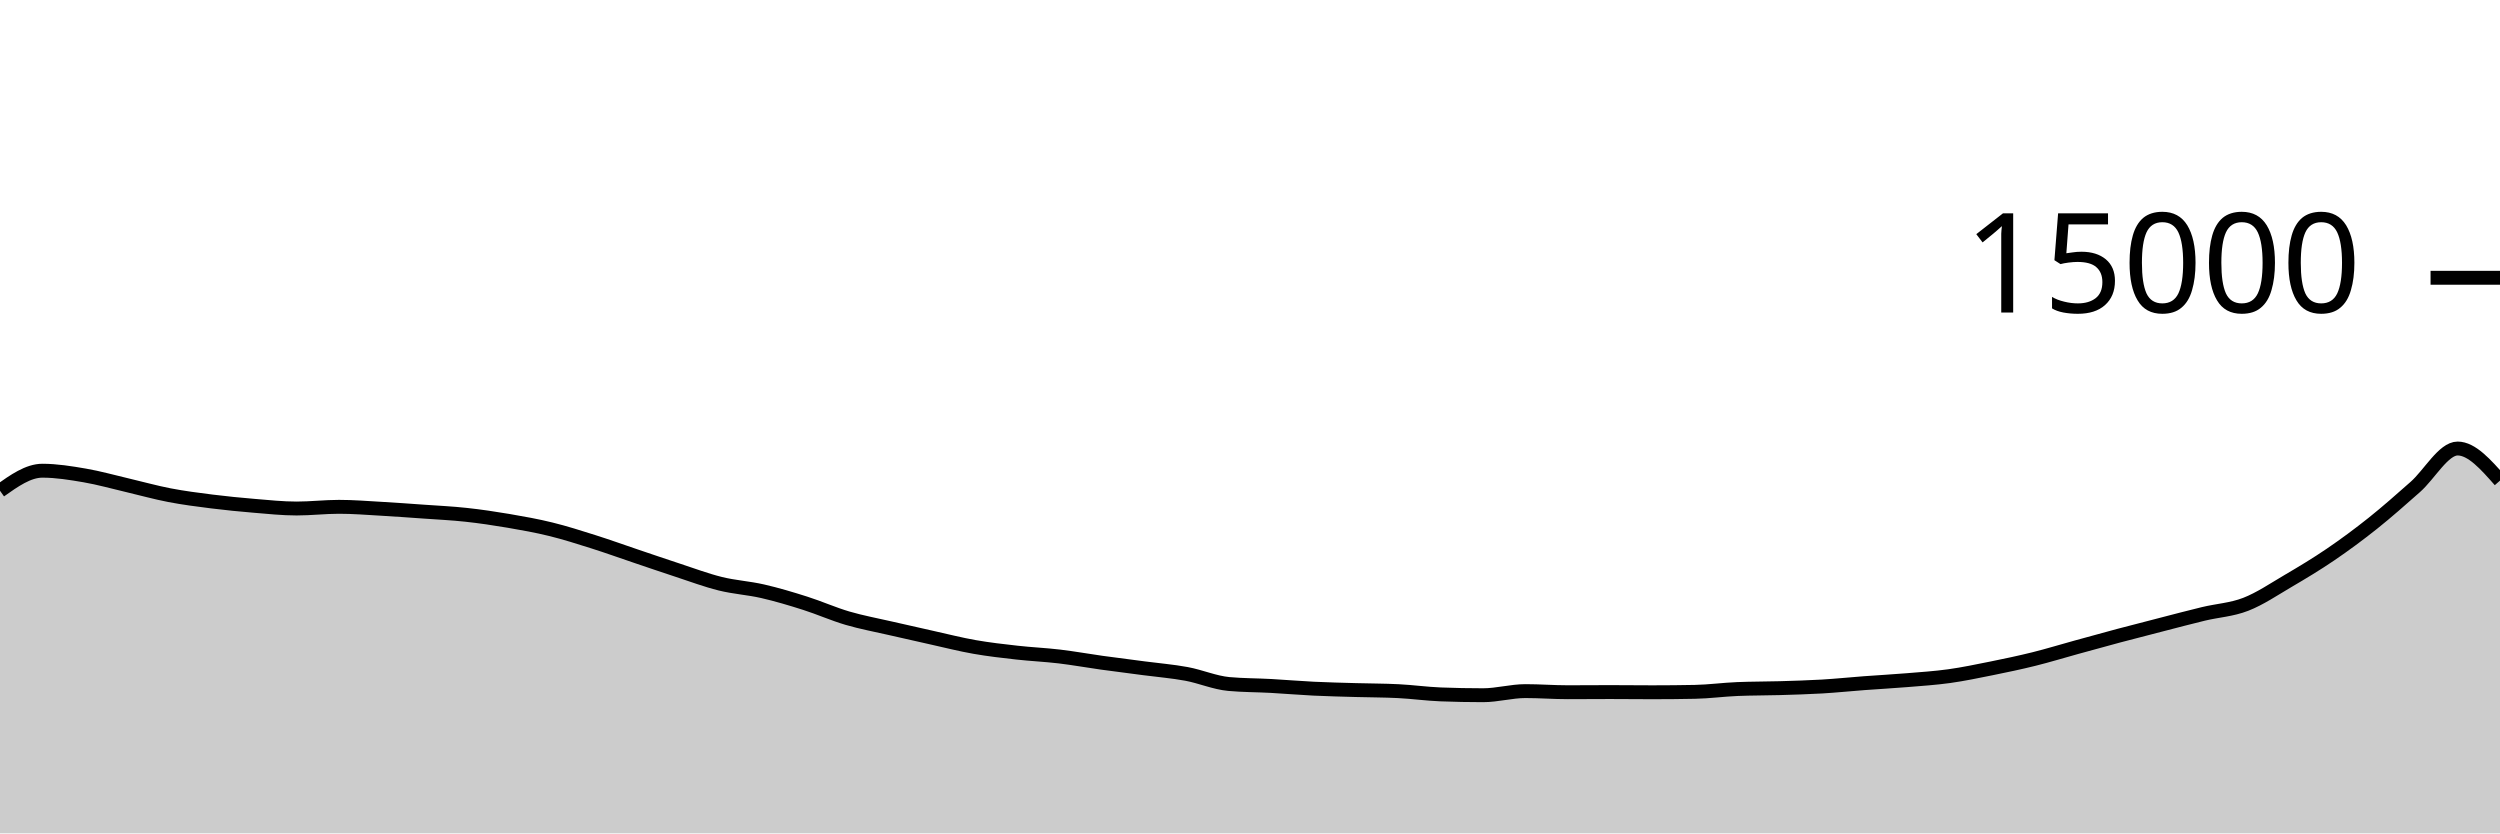
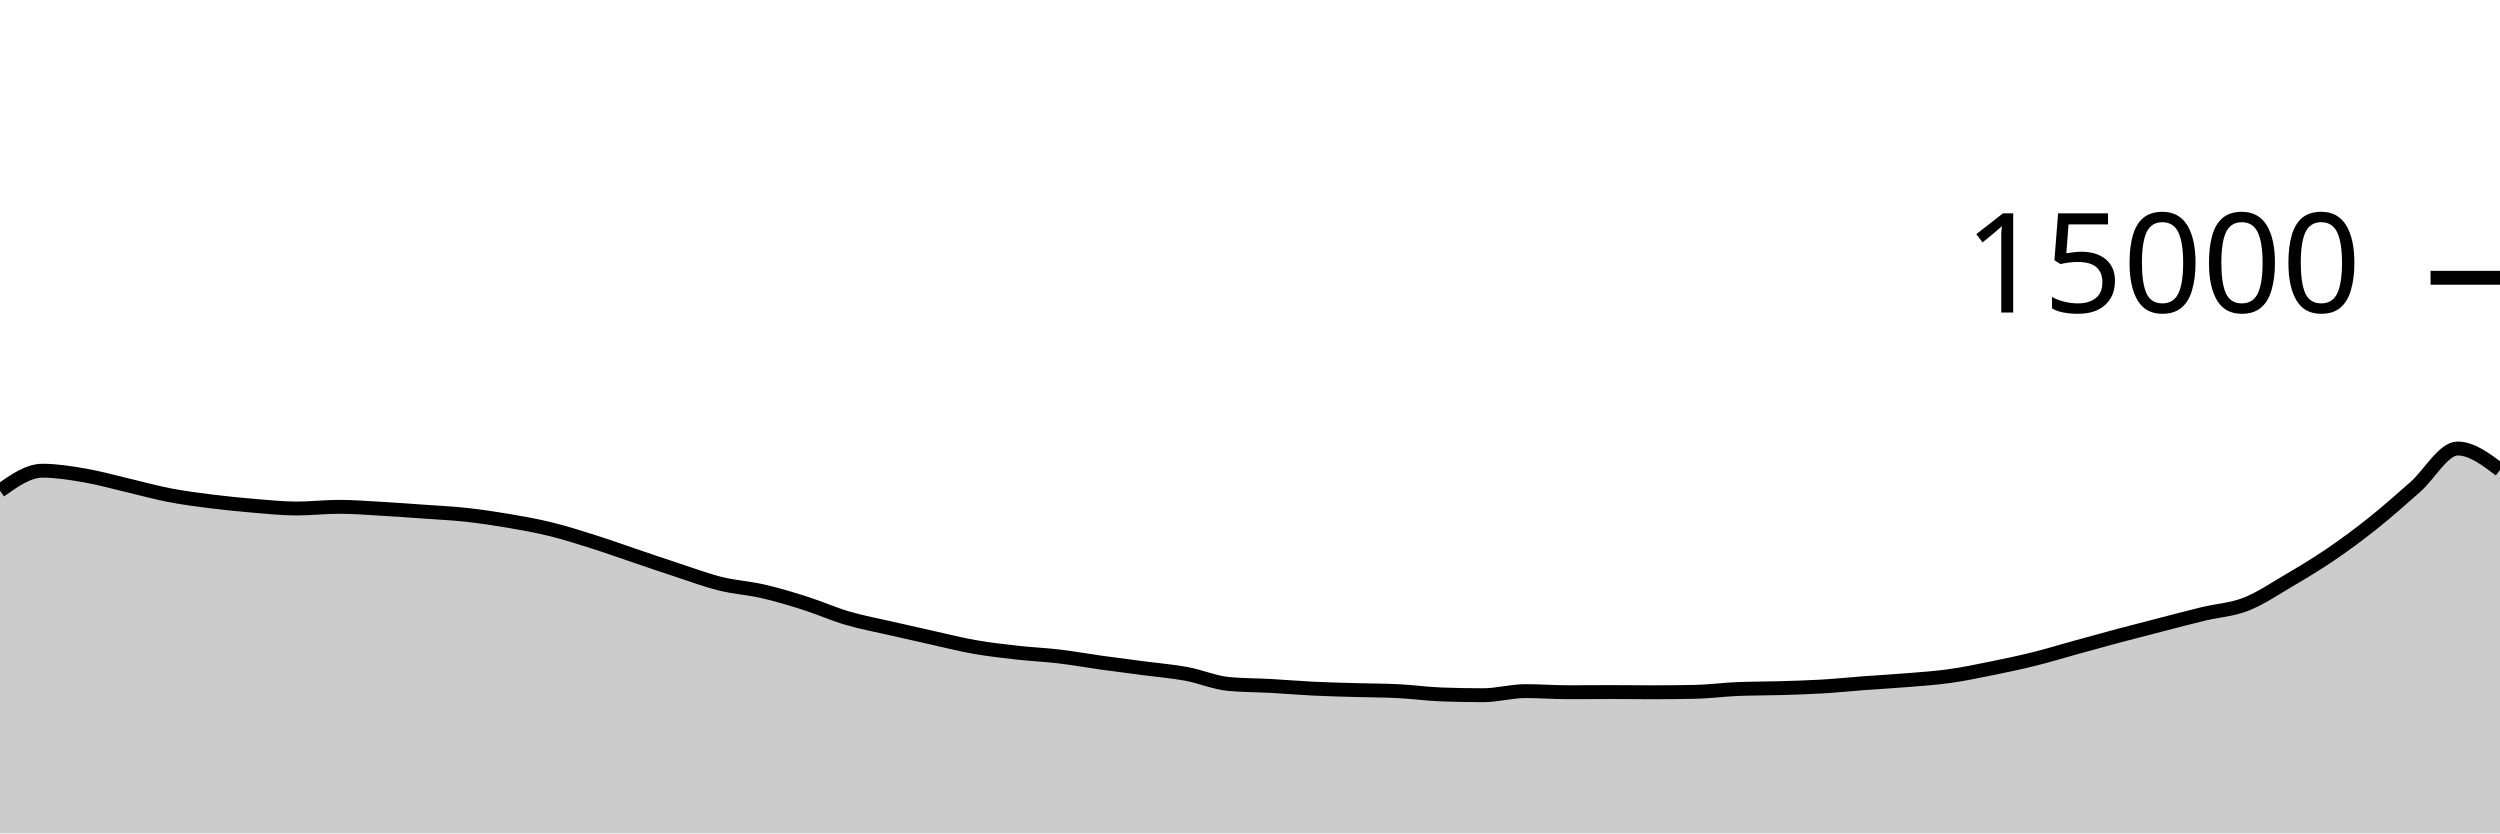
<svg xmlns="http://www.w3.org/2000/svg" viewBox="0 0 180 60">
  <g transform="translate(0,20)">
-     <path class="area" fill="rgba(0, 0, 0, 0.2)" d="M0,15.333C1.017,14.612,2.034,13.891,3.051,13.891C4.068,13.891,5.085,14.058,6.102,14.232C7.119,14.406,8.136,14.696,9.153,14.933C10.169,15.17,11.186,15.458,12.203,15.653C13.22,15.849,14.237,15.979,15.254,16.107C16.271,16.234,17.288,16.334,18.305,16.419C19.322,16.503,20.339,16.613,21.356,16.613C22.373,16.613,23.39,16.491,24.407,16.491C25.424,16.491,26.441,16.574,27.458,16.632C28.475,16.69,29.492,16.765,30.508,16.837C31.525,16.91,32.542,16.956,33.559,17.067C34.576,17.177,35.593,17.328,36.61,17.501C37.627,17.675,38.644,17.856,39.661,18.107C40.678,18.357,41.695,18.681,42.712,19.003C43.729,19.324,44.746,19.692,45.763,20.035C46.78,20.378,47.797,20.729,48.814,21.061C49.831,21.394,50.847,21.778,51.864,22.029C52.881,22.281,53.898,22.337,54.915,22.571C55.932,22.804,56.949,23.109,57.966,23.432C58.983,23.755,60,24.21,61.017,24.509C62.034,24.808,63.051,24.992,64.068,25.227C65.085,25.461,66.102,25.692,67.119,25.917C68.136,26.143,69.153,26.403,70.169,26.581C71.186,26.76,72.203,26.875,73.22,26.989C74.237,27.104,75.254,27.146,76.271,27.267C77.288,27.388,78.305,27.573,79.322,27.715C80.339,27.856,81.356,27.983,82.373,28.117C83.39,28.252,84.407,28.332,85.424,28.52C86.441,28.708,87.458,29.154,88.475,29.248C89.492,29.342,90.508,29.333,91.525,29.389C92.542,29.445,93.559,29.535,94.576,29.584C95.593,29.633,96.61,29.656,97.627,29.685C98.644,29.715,99.661,29.711,100.678,29.763C101.695,29.814,102.712,29.958,103.729,29.997C104.746,30.036,105.763,30.056,106.78,30.056C107.797,30.056,108.814,29.76,109.831,29.76C110.847,29.76,111.864,29.84,112.881,29.84C113.898,29.84,114.915,29.829,115.932,29.829C116.949,29.829,117.966,29.843,118.983,29.843C120,29.843,121.017,29.833,122.034,29.813C123.051,29.794,124.068,29.653,125.085,29.611C126.102,29.568,127.119,29.577,128.136,29.547C129.153,29.516,130.169,29.489,131.186,29.429C132.203,29.369,133.22,29.263,134.237,29.187C135.254,29.111,136.271,29.057,137.288,28.973C138.305,28.889,139.322,28.824,140.339,28.683C141.356,28.541,142.373,28.328,143.39,28.123C144.407,27.917,145.424,27.704,146.441,27.451C147.458,27.198,148.475,26.885,149.492,26.605C150.508,26.325,151.525,26.042,152.542,25.771C153.559,25.5,154.576,25.24,155.593,24.979C156.61,24.717,157.627,24.445,158.644,24.2C159.661,23.955,160.678,23.905,161.695,23.509C162.712,23.114,163.729,22.424,164.746,21.827C165.763,21.23,166.78,20.62,167.797,19.928C168.814,19.236,169.831,18.485,170.847,17.675C171.864,16.864,172.881,15.961,173.898,15.064C174.915,14.167,175.932,12.293,176.949,12.293C177.966,12.293,178.983,13.448,180,14.603L180,40C178.983,40,177.966,40,176.949,40C175.932,40,174.915,40,173.898,40C172.881,40,171.864,40,170.847,40C169.831,40,168.814,40,167.797,40C166.78,40,165.763,40,164.746,40C163.729,40,162.712,40,161.695,40C160.678,40,159.661,40,158.644,40C157.627,40,156.61,40,155.593,40C154.576,40,153.559,40,152.542,40C151.525,40,150.508,40,149.492,40C148.475,40,147.458,40,146.441,40C145.424,40,144.407,40,143.39,40C142.373,40,141.356,40,140.339,40C139.322,40,138.305,40,137.288,40C136.271,40,135.254,40,134.237,40C133.22,40,132.203,40,131.186,40C130.169,40,129.153,40,128.136,40C127.119,40,126.102,40,125.085,40C124.068,40,123.051,40,122.034,40C121.017,40,120,40,118.983,40C117.966,40,116.949,40,115.932,40C114.915,40,113.898,40,112.881,40C111.864,40,110.847,40,109.831,40C108.814,40,107.797,40,106.78,40C105.763,40,104.746,40,103.729,40C102.712,40,101.695,40,100.678,40C99.661,40,98.644,40,97.627,40C96.61,40,95.593,40,94.576,40C93.559,40,92.542,40,91.525,40C90.508,40,89.492,40,88.475,40C87.458,40,86.441,40,85.424,40C84.407,40,83.39,40,82.373,40C81.356,40,80.339,40,79.322,40C78.305,40,77.288,40,76.271,40C75.254,40,74.237,40,73.22,40C72.203,40,71.186,40,70.169,40C69.153,40,68.136,40,67.119,40C66.102,40,65.085,40,64.068,40C63.051,40,62.034,40,61.017,40C60,40,58.983,40,57.966,40C56.949,40,55.932,40,54.915,40C53.898,40,52.881,40,51.864,40C50.847,40,49.831,40,48.814,40C47.797,40,46.78,40,45.763,40C44.746,40,43.729,40,42.712,40C41.695,40,40.678,40,39.661,40C38.644,40,37.627,40,36.61,40C35.593,40,34.576,40,33.559,40C32.542,40,31.525,40,30.508,40C29.492,40,28.475,40,27.458,40C26.441,40,25.424,40,24.407,40C23.39,40,22.373,40,21.356,40C20.339,40,19.322,40,18.305,40C17.288,40,16.271,40,15.254,40C14.237,40,13.22,40,12.203,40C11.186,40,10.169,40,9.153,40C8.136,40,7.119,40,6.102,40C5.085,40,4.068,40,3.051,40C2.034,40,1.017,40,0,40Z" />
-     <path class="line" stroke="black" fill="none" d="M0,15.333C1.017,14.612,2.034,13.891,3.051,13.891C4.068,13.891,5.085,14.058,6.102,14.232C7.119,14.406,8.136,14.696,9.153,14.933C10.169,15.17,11.186,15.458,12.203,15.653C13.22,15.849,14.237,15.979,15.254,16.107C16.271,16.234,17.288,16.334,18.305,16.419C19.322,16.503,20.339,16.613,21.356,16.613C22.373,16.613,23.39,16.491,24.407,16.491C25.424,16.491,26.441,16.574,27.458,16.632C28.475,16.69,29.492,16.765,30.508,16.837C31.525,16.91,32.542,16.956,33.559,17.067C34.576,17.177,35.593,17.328,36.61,17.501C37.627,17.675,38.644,17.856,39.661,18.107C40.678,18.357,41.695,18.681,42.712,19.003C43.729,19.324,44.746,19.692,45.763,20.035C46.78,20.378,47.797,20.729,48.814,21.061C49.831,21.394,50.847,21.778,51.864,22.029C52.881,22.281,53.898,22.337,54.915,22.571C55.932,22.804,56.949,23.109,57.966,23.432C58.983,23.755,60,24.21,61.017,24.509C62.034,24.808,63.051,24.992,64.068,25.227C65.085,25.461,66.102,25.692,67.119,25.917C68.136,26.143,69.153,26.403,70.169,26.581C71.186,26.76,72.203,26.875,73.22,26.989C74.237,27.104,75.254,27.146,76.271,27.267C77.288,27.388,78.305,27.573,79.322,27.715C80.339,27.856,81.356,27.983,82.373,28.117C83.39,28.252,84.407,28.332,85.424,28.52C86.441,28.708,87.458,29.154,88.475,29.248C89.492,29.342,90.508,29.333,91.525,29.389C92.542,29.445,93.559,29.535,94.576,29.584C95.593,29.633,96.61,29.656,97.627,29.685C98.644,29.715,99.661,29.711,100.678,29.763C101.695,29.814,102.712,29.958,103.729,29.997C104.746,30.036,105.763,30.056,106.78,30.056C107.797,30.056,108.814,29.76,109.831,29.76C110.847,29.76,111.864,29.84,112.881,29.84C113.898,29.84,114.915,29.829,115.932,29.829C116.949,29.829,117.966,29.843,118.983,29.843C120,29.843,121.017,29.833,122.034,29.813C123.051,29.794,124.068,29.653,125.085,29.611C126.102,29.568,127.119,29.577,128.136,29.547C129.153,29.516,130.169,29.489,131.186,29.429C132.203,29.369,133.22,29.263,134.237,29.187C135.254,29.111,136.271,29.057,137.288,28.973C138.305,28.889,139.322,28.824,140.339,28.683C141.356,28.541,142.373,28.328,143.39,28.123C144.407,27.917,145.424,27.704,146.441,27.451C147.458,27.198,148.475,26.885,149.492,26.605C150.508,26.325,151.525,26.042,152.542,25.771C153.559,25.5,154.576,25.24,155.593,24.979C156.61,24.717,157.627,24.445,158.644,24.2C159.661,23.955,160.678,23.905,161.695,23.509C162.712,23.114,163.729,22.424,164.746,21.827C165.763,21.23,166.78,20.62,167.797,19.928C168.814,19.236,169.831,18.485,170.847,17.675C171.864,16.864,172.881,15.961,173.898,15.064C174.915,14.167,175.932,12.293,176.949,12.293C177.966,12.293,178.983,13.448,180,14.603" />
+     <path class="area" fill="rgba(0, 0, 0, 0.2)" d="M0,15.333C1.017,14.612,2.034,13.891,3.051,13.891C4.068,13.891,5.085,14.058,6.102,14.232C7.119,14.406,8.136,14.696,9.153,14.933C10.169,15.17,11.186,15.458,12.203,15.653C13.22,15.849,14.237,15.979,15.254,16.107C16.271,16.234,17.288,16.334,18.305,16.419C19.322,16.503,20.339,16.613,21.356,16.613C22.373,16.613,23.39,16.491,24.407,16.491C25.424,16.491,26.441,16.574,27.458,16.632C28.475,16.69,29.492,16.765,30.508,16.837C31.525,16.91,32.542,16.956,33.559,17.067C34.576,17.177,35.593,17.328,36.61,17.501C37.627,17.675,38.644,17.856,39.661,18.107C40.678,18.357,41.695,18.681,42.712,19.003C43.729,19.324,44.746,19.692,45.763,20.035C46.78,20.378,47.797,20.729,48.814,21.061C49.831,21.394,50.847,21.778,51.864,22.029C52.881,22.281,53.898,22.337,54.915,22.571C55.932,22.804,56.949,23.109,57.966,23.432C58.983,23.755,60,24.21,61.017,24.509C62.034,24.808,63.051,24.992,64.068,25.227C65.085,25.461,66.102,25.692,67.119,25.917C68.136,26.143,69.153,26.403,70.169,26.581C71.186,26.76,72.203,26.875,73.22,26.989C74.237,27.104,75.254,27.146,76.271,27.267C77.288,27.388,78.305,27.573,79.322,27.715C80.339,27.856,81.356,27.983,82.373,28.117C83.39,28.252,84.407,28.332,85.424,28.52C86.441,28.708,87.458,29.154,88.475,29.248C89.492,29.342,90.508,29.333,91.525,29.389C92.542,29.445,93.559,29.535,94.576,29.584C95.593,29.633,96.61,29.656,97.627,29.685C98.644,29.715,99.661,29.711,100.678,29.763C101.695,29.814,102.712,29.958,103.729,29.997C104.746,30.036,105.763,30.056,106.78,30.056C107.797,30.056,108.814,29.76,109.831,29.76C110.847,29.76,111.864,29.84,112.881,29.84C113.898,29.84,114.915,29.829,115.932,29.829C116.949,29.829,117.966,29.843,118.983,29.843C120,29.843,121.017,29.833,122.034,29.813C123.051,29.794,124.068,29.653,125.085,29.611C126.102,29.568,127.119,29.577,128.136,29.547C129.153,29.516,130.169,29.489,131.186,29.429C132.203,29.369,133.22,29.263,134.237,29.187C135.254,29.111,136.271,29.057,137.288,28.973C138.305,28.889,139.322,28.824,140.339,28.683C141.356,28.541,142.373,28.328,143.39,28.123C144.407,27.917,145.424,27.704,146.441,27.451C147.458,27.198,148.475,26.885,149.492,26.605C150.508,26.325,151.525,26.042,152.542,25.771C153.559,25.5,154.576,25.24,155.593,24.979C156.61,24.717,157.627,24.445,158.644,24.2C159.661,23.955,160.678,23.905,161.695,23.509C162.712,23.114,163.729,22.424,164.746,21.827C165.763,21.23,166.78,20.62,167.797,19.928C168.814,19.236,169.831,18.485,170.847,17.675C171.864,16.864,172.881,15.961,173.898,15.064C174.915,14.167,175.932,12.293,176.949,12.293C177.966,12.293,178.983,13.063,180,13.832L180,40C178.983,40,177.966,40,176.949,40C175.932,40,174.915,40,173.898,40C172.881,40,171.864,40,170.847,40C169.831,40,168.814,40,167.797,40C166.78,40,165.763,40,164.746,40C163.729,40,162.712,40,161.695,40C160.678,40,159.661,40,158.644,40C157.627,40,156.61,40,155.593,40C154.576,40,153.559,40,152.542,40C151.525,40,150.508,40,149.492,40C148.475,40,147.458,40,146.441,40C145.424,40,144.407,40,143.39,40C142.373,40,141.356,40,140.339,40C139.322,40,138.305,40,137.288,40C136.271,40,135.254,40,134.237,40C133.22,40,132.203,40,131.186,40C130.169,40,129.153,40,128.136,40C127.119,40,126.102,40,125.085,40C124.068,40,123.051,40,122.034,40C121.017,40,120,40,118.983,40C117.966,40,116.949,40,115.932,40C114.915,40,113.898,40,112.881,40C111.864,40,110.847,40,109.831,40C108.814,40,107.797,40,106.78,40C105.763,40,104.746,40,103.729,40C102.712,40,101.695,40,100.678,40C99.661,40,98.644,40,97.627,40C96.61,40,95.593,40,94.576,40C93.559,40,92.542,40,91.525,40C90.508,40,89.492,40,88.475,40C87.458,40,86.441,40,85.424,40C84.407,40,83.39,40,82.373,40C81.356,40,80.339,40,79.322,40C78.305,40,77.288,40,76.271,40C75.254,40,74.237,40,73.22,40C72.203,40,71.186,40,70.169,40C69.153,40,68.136,40,67.119,40C66.102,40,65.085,40,64.068,40C63.051,40,62.034,40,61.017,40C60,40,58.983,40,57.966,40C56.949,40,55.932,40,54.915,40C53.898,40,52.881,40,51.864,40C50.847,40,49.831,40,48.814,40C47.797,40,46.78,40,45.763,40C44.746,40,43.729,40,42.712,40C41.695,40,40.678,40,39.661,40C38.644,40,37.627,40,36.61,40C35.593,40,34.576,40,33.559,40C32.542,40,31.525,40,30.508,40C29.492,40,28.475,40,27.458,40C26.441,40,25.424,40,24.407,40C23.39,40,22.373,40,21.356,40C20.339,40,19.322,40,18.305,40C17.288,40,16.271,40,15.254,40C14.237,40,13.22,40,12.203,40C11.186,40,10.169,40,9.153,40C8.136,40,7.119,40,6.102,40C5.085,40,4.068,40,3.051,40C2.034,40,1.017,40,0,40Z" />
+     <path class="line" stroke="black" fill="none" d="M0,15.333C1.017,14.612,2.034,13.891,3.051,13.891C4.068,13.891,5.085,14.058,6.102,14.232C7.119,14.406,8.136,14.696,9.153,14.933C10.169,15.17,11.186,15.458,12.203,15.653C13.22,15.849,14.237,15.979,15.254,16.107C16.271,16.234,17.288,16.334,18.305,16.419C19.322,16.503,20.339,16.613,21.356,16.613C22.373,16.613,23.39,16.491,24.407,16.491C25.424,16.491,26.441,16.574,27.458,16.632C28.475,16.69,29.492,16.765,30.508,16.837C31.525,16.91,32.542,16.956,33.559,17.067C34.576,17.177,35.593,17.328,36.61,17.501C37.627,17.675,38.644,17.856,39.661,18.107C40.678,18.357,41.695,18.681,42.712,19.003C43.729,19.324,44.746,19.692,45.763,20.035C46.78,20.378,47.797,20.729,48.814,21.061C49.831,21.394,50.847,21.778,51.864,22.029C52.881,22.281,53.898,22.337,54.915,22.571C55.932,22.804,56.949,23.109,57.966,23.432C58.983,23.755,60,24.21,61.017,24.509C62.034,24.808,63.051,24.992,64.068,25.227C65.085,25.461,66.102,25.692,67.119,25.917C68.136,26.143,69.153,26.403,70.169,26.581C71.186,26.76,72.203,26.875,73.22,26.989C74.237,27.104,75.254,27.146,76.271,27.267C77.288,27.388,78.305,27.573,79.322,27.715C80.339,27.856,81.356,27.983,82.373,28.117C83.39,28.252,84.407,28.332,85.424,28.52C86.441,28.708,87.458,29.154,88.475,29.248C89.492,29.342,90.508,29.333,91.525,29.389C92.542,29.445,93.559,29.535,94.576,29.584C95.593,29.633,96.61,29.656,97.627,29.685C98.644,29.715,99.661,29.711,100.678,29.763C101.695,29.814,102.712,29.958,103.729,29.997C104.746,30.036,105.763,30.056,106.78,30.056C107.797,30.056,108.814,29.76,109.831,29.76C110.847,29.76,111.864,29.84,112.881,29.84C113.898,29.84,114.915,29.829,115.932,29.829C116.949,29.829,117.966,29.843,118.983,29.843C120,29.843,121.017,29.833,122.034,29.813C123.051,29.794,124.068,29.653,125.085,29.611C126.102,29.568,127.119,29.577,128.136,29.547C129.153,29.516,130.169,29.489,131.186,29.429C132.203,29.369,133.22,29.263,134.237,29.187C135.254,29.111,136.271,29.057,137.288,28.973C138.305,28.889,139.322,28.824,140.339,28.683C141.356,28.541,142.373,28.328,143.39,28.123C144.407,27.917,145.424,27.704,146.441,27.451C147.458,27.198,148.475,26.885,149.492,26.605C150.508,26.325,151.525,26.042,152.542,25.771C153.559,25.5,154.576,25.24,155.593,24.979C156.61,24.717,157.627,24.445,158.644,24.2C159.661,23.955,160.678,23.905,161.695,23.509C162.712,23.114,163.729,22.424,164.746,21.827C165.763,21.23,166.78,20.62,167.797,19.928C168.814,19.236,169.831,18.485,170.847,17.675C171.864,16.864,172.881,15.961,173.898,15.064C174.915,14.167,175.932,12.293,176.949,12.293C177.966,12.293,178.983,13.063,180,13.832" />
    <path class="axis-ceiling" stroke-width="1" stroke="black" fill="none" d="M175,0L180,0" />
    <text class="axis-ceiling-label" font-family="sans-serif" text-anchor="end" font-size="10px" x="170" y="2.5">15000</text>
  </g>
</svg>
